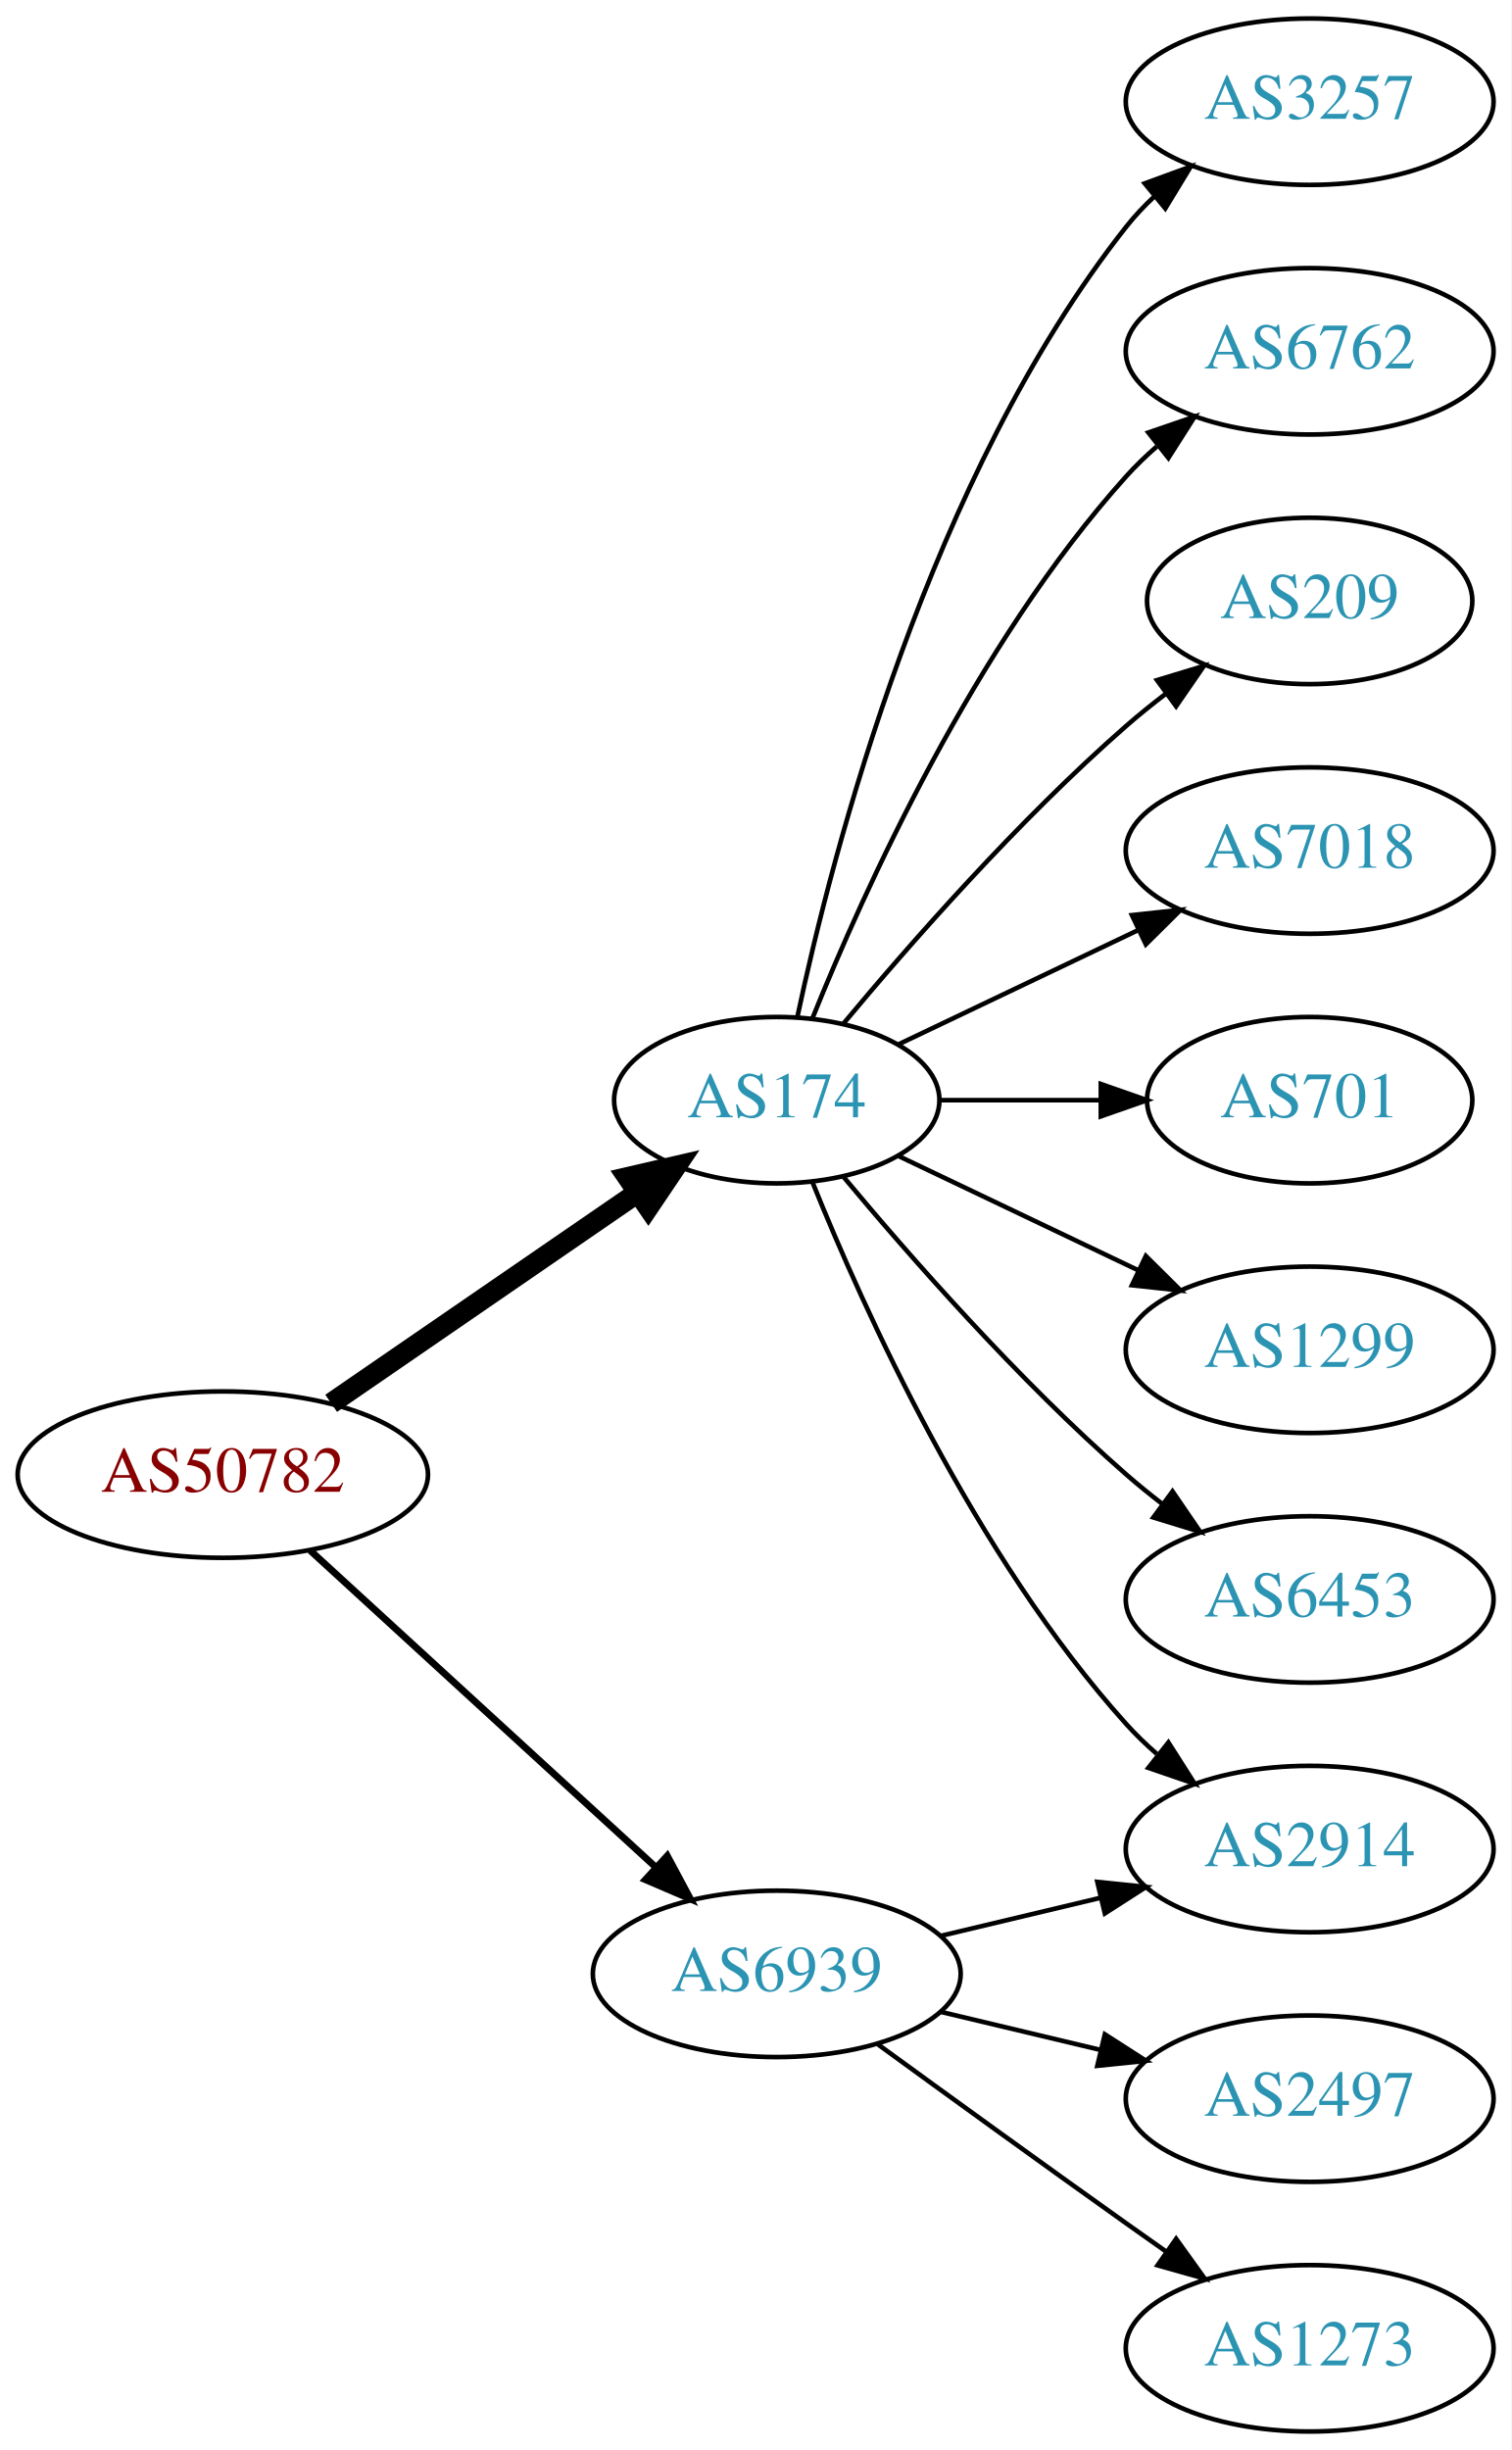
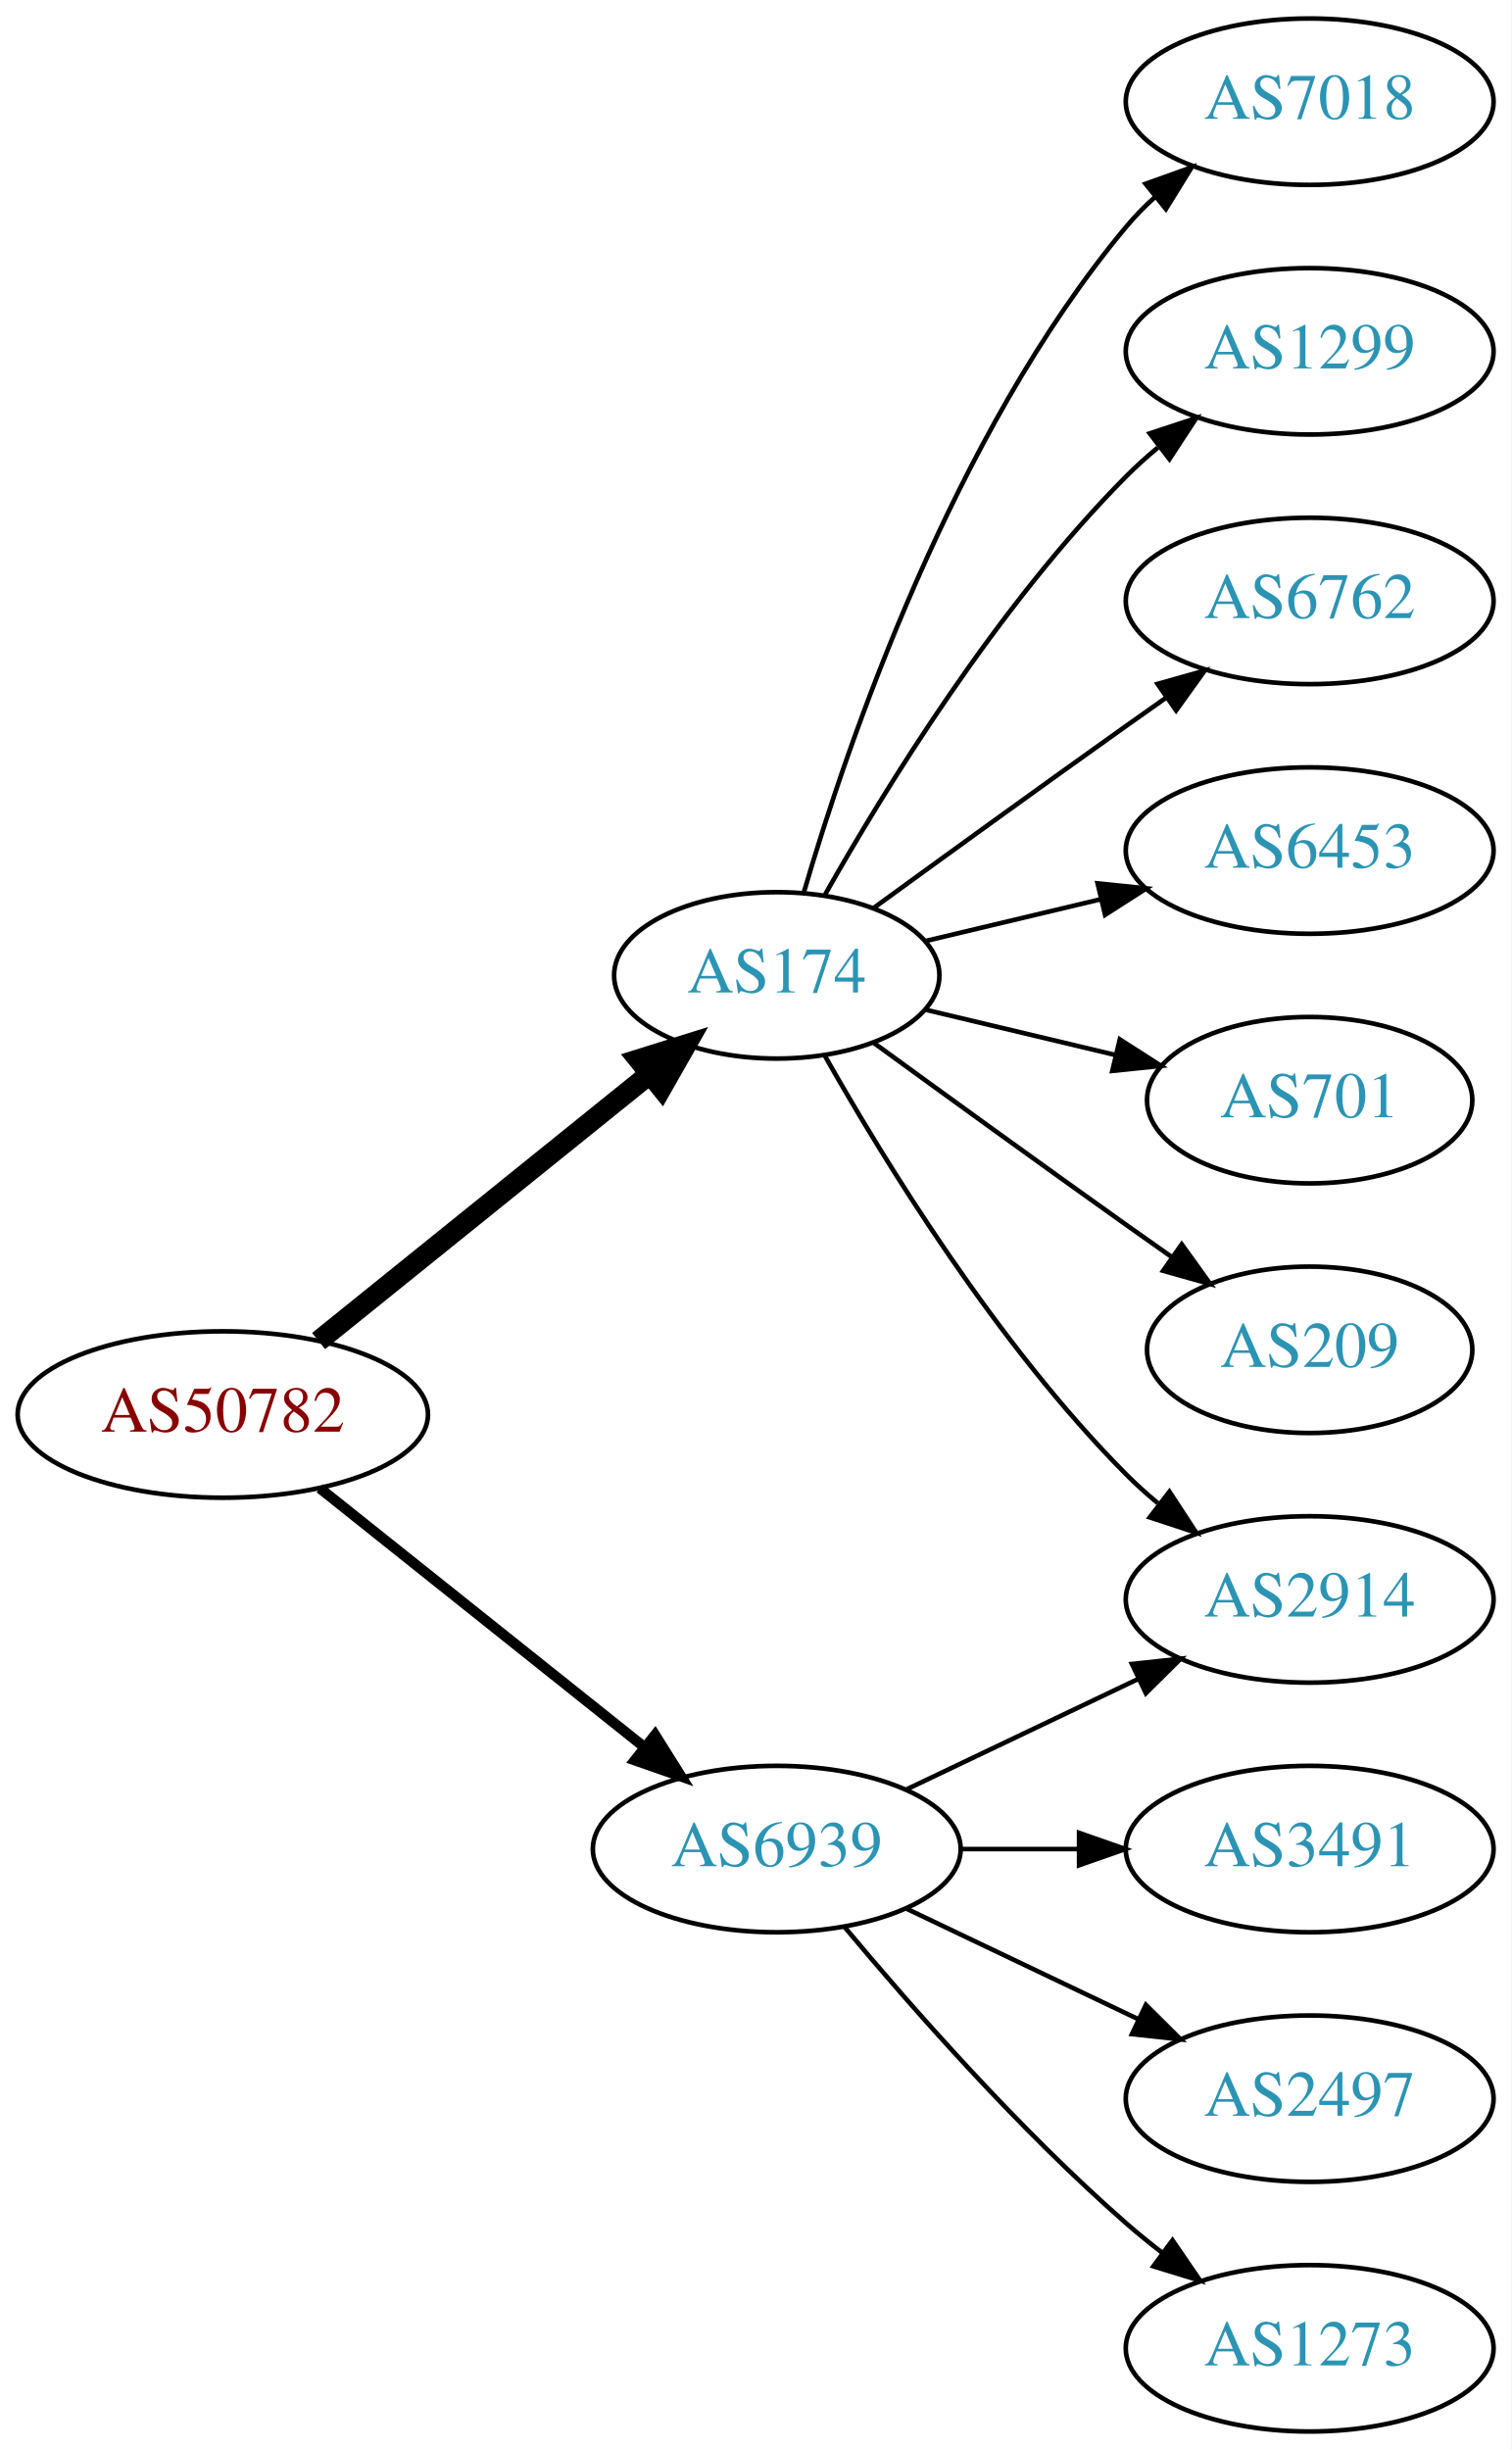
<svg xmlns="http://www.w3.org/2000/svg" xmlns:xlink="http://www.w3.org/1999/xlink" width="327pt" height="530pt" viewBox="0.00 0.00 326.98 530.00">
  <g id="graph0" class="graph" transform="scale(1 1) rotate(0) translate(4 526)">
    <polygon fill="white" stroke="none" points="-4,4 -4,-526 322.978,-526 322.978,4 -4,4" />
    <g id="node1" class="node">
      <g id="a_node1">
        <a xlink:href="/asn/50782" xlink:title="AS50782 ~ COSYS DATA GmbH [AT]">
-           <ellipse fill="#ffffff" stroke="black" cx="44.196" cy="-207" rx="44.393" ry="18" />
-           <text text-anchor="middle" x="44.196" y="-203.3" font-family="Times,serif" font-size="14.00" fill="#880000">AS50782</text>
+           <ellipse fill="#ffffff" stroke="black" cx="44.196" cy="-220" rx="44.393" ry="18" />
+           <text text-anchor="middle" x="44.196" y="-216.3" font-family="Times,serif" font-size="14.00" fill="#880000">AS50782</text>
        </a>
      </g>
    </g>
    <g id="node2" class="node">
      <g id="a_node2">
        <a xlink:href="/asn/174" xlink:title="AS174 ~ Cogent Communications [US]">
-           <ellipse fill="#ffffff" stroke="black" cx="164.039" cy="-288" rx="35.194" ry="18" />
-           <text text-anchor="middle" x="164.039" y="-284.3" font-family="Times,serif" font-size="14.00" fill="#2c94b3">AS174</text>
+           <ellipse fill="#ffffff" stroke="black" cx="164.039" cy="-315" rx="35.194" ry="18" />
+           <text text-anchor="middle" x="164.039" y="-311.3" font-family="Times,serif" font-size="14.00" fill="#2c94b3">AS174</text>
        </a>
      </g>
    </g>
    <g id="edge1" class="edge">
-       <path fill="none" stroke="black" stroke-width="4.5" d="M67.639,-222.426C86.454,-235.359 113.45,-253.915 133.927,-267.99" />
-       <polygon fill="black" stroke="black" stroke-width="4.5" points="131.789,-271.298 142.26,-273.718 136.249,-264.808 131.789,-271.298" />
+       <path fill="none" stroke="black" stroke-width="4.5" d="M64.92,-235.901C84.558,-251.732 114.826,-276.133 136.55,-293.646" />
+       <polygon fill="black" stroke="black" stroke-width="4.5" points="134.161,-296.778 144.418,-299.989 139.104,-290.647 134.161,-296.778" />
    </g>
    <g id="node3" class="node">
      <g id="a_node3">
        <a xlink:href="/asn/6939" xlink:title="AS6939 ~ Hurricane Electric LLC [US]">
-           <ellipse fill="#ffffff" stroke="black" cx="164.039" cy="-99" rx="39.794" ry="18" />
-           <text text-anchor="middle" x="164.039" y="-95.3" font-family="Times,serif" font-size="14.00" fill="#2c94b3">AS6939</text>
+           <ellipse fill="#ffffff" stroke="black" cx="164.039" cy="-126" rx="39.794" ry="18" />
+           <text text-anchor="middle" x="164.039" y="-122.3" font-family="Times,serif" font-size="14.00" fill="#2c94b3">AS6939</text>
        </a>
      </g>
    </g>
    <g id="edge2" class="edge">
-       <path fill="none" stroke="black" stroke-width="1.5" d="M63.094,-190.597C83.022,-172.333 115.38,-142.678 137.857,-122.079" />
-       <polygon fill="black" stroke="black" stroke-width="1.5" points="140.351,-124.54 145.359,-115.203 135.622,-119.38 140.351,-124.54" />
+       <path fill="none" stroke="black" stroke-width="2.25" d="M65.186,-204.054C84.518,-188.634 113.969,-165.141 135.512,-147.957" />
+       <polygon fill="black" stroke="black" stroke-width="2.25" points="137.708,-150.682 143.343,-141.71 133.343,-145.21 137.708,-150.682" />
    </g>
    <g id="node4" class="node">
      <g id="a_node4">
-         <a xlink:href="/asn/3257" xlink:title="AS3257 ~ GTT [DE]">
+         <a xlink:href="/asn/7018" xlink:title="AS7018 ~ AT&amp;T Services, Inc. [US]">
          <ellipse fill="#ffffff" stroke="black" cx="279.332" cy="-504" rx="39.794" ry="18" />
-           <text text-anchor="middle" x="279.332" y="-500.3" font-family="Times,serif" font-size="14.00" fill="#2c94b3">AS3257</text>
+           <text text-anchor="middle" x="279.332" y="-500.3" font-family="Times,serif" font-size="14.00" fill="#2c94b3">AS7018</text>
        </a>
      </g>
    </g>
    <g id="edge3" class="edge">
-       <path fill="none" stroke="black" d="M168.47,-305.884C176.052,-341.613 197.042,-423.017 239.685,-477 241.493,-479.288 243.545,-481.462 245.74,-483.51" />
-       <polygon fill="black" stroke="black" points="243.651,-486.323 253.6,-489.966 248.094,-480.914 243.651,-486.323" />
+       <path fill="none" stroke="black" d="M169.913,-333.002C179.227,-364.844 202.043,-431.981 239.685,-477 241.555,-479.237 243.654,-481.374 245.88,-483.396" />
+       <polygon fill="black" stroke="black" points="243.823,-486.234 253.799,-489.804 248.227,-480.793 243.823,-486.234" />
    </g>
    <g id="node5" class="node">
      <g id="a_node5">
-         <a xlink:href="/asn/6762" xlink:title="AS6762 ~ TELECOM ITALIA SPARKLE S.p.A. [IT]">
-           <ellipse fill="#ffffff" stroke="black" cx="279.332" cy="-450" rx="39.794" ry="18" />
-           <text text-anchor="middle" x="279.332" y="-446.3" font-family="Times,serif" font-size="14.00" fill="#2c94b3">AS6762</text>
+         <a xlink:href="/asn/2914" xlink:title="AS2914 ~ NTT America, Inc. [US]">
+           <ellipse fill="#ffffff" stroke="black" cx="279.332" cy="-180" rx="39.794" ry="18" />
+           <text text-anchor="middle" x="279.332" y="-176.3" font-family="Times,serif" font-size="14.00" fill="#2c94b3">AS2914</text>
        </a>
      </g>
    </g>
    <g id="edge4" class="edge">
-       <path fill="none" stroke="black" d="M171.786,-305.787C182.837,-333.243 206.891,-386.578 239.685,-423 241.688,-425.224 243.906,-427.363 246.239,-429.397" />
-       <polygon fill="black" stroke="black" points="244.437,-432.433 254.458,-435.873 248.769,-426.935 244.437,-432.433" />
+       <path fill="none" stroke="black" d="M174.498,-297.51C187.28,-274.904 211.712,-235.114 239.685,-207 241.796,-204.879 244.092,-202.812 246.477,-200.829" />
+       <polygon fill="black" stroke="black" points="248.993,-203.31 254.793,-194.444 244.73,-197.758 248.993,-203.31" />
    </g>
    <g id="node6" class="node">
      <g id="a_node6">
-         <a xlink:href="/asn/209" xlink:title="AS209 ~ CenturyLink Communications, LLC [US]">
-           <ellipse fill="#ffffff" stroke="black" cx="279.332" cy="-396" rx="35.194" ry="18" />
-           <text text-anchor="middle" x="279.332" y="-392.3" font-family="Times,serif" font-size="14.00" fill="#2c94b3">AS209</text>
+         <a xlink:href="/asn/1299" xlink:title="AS1299 ~ Telia Carrier [EU]">
+           <ellipse fill="#ffffff" stroke="black" cx="279.332" cy="-450" rx="39.794" ry="18" />
+           <text text-anchor="middle" x="279.332" y="-446.3" font-family="Times,serif" font-size="14.00" fill="#2c94b3">AS1299</text>
        </a>
      </g>
    </g>
    <g id="edge5" class="edge">
-       <path fill="none" stroke="black" d="M178.404,-304.499C192.659,-321.596 216.354,-348.619 239.685,-369 242.355,-371.332 245.228,-373.648 248.158,-375.886" />
-       <polygon fill="black" stroke="black" points="246.309,-378.87 256.449,-381.939 250.436,-373.216 246.309,-378.87" />
+       <path fill="none" stroke="black" d="M174.498,-332.49C187.28,-355.096 211.712,-394.886 239.685,-423 241.796,-425.121 244.092,-427.188 246.477,-429.171" />
+       <polygon fill="black" stroke="black" points="244.73,-432.242 254.793,-435.556 248.993,-426.69 244.73,-432.242" />
    </g>
    <g id="node7" class="node">
      <g id="a_node7">
-         <a xlink:href="/asn/7018" xlink:title="AS7018 ~ AT&amp;T Services, Inc. [US]">
-           <ellipse fill="#ffffff" stroke="black" cx="279.332" cy="-342" rx="39.794" ry="18" />
-           <text text-anchor="middle" x="279.332" y="-338.3" font-family="Times,serif" font-size="14.00" fill="#2c94b3">AS7018</text>
+         <a xlink:href="/asn/6762" xlink:title="AS6762 ~ TELECOM ITALIA SPARKLE S.p.A. [IT]">
+           <ellipse fill="#ffffff" stroke="black" cx="279.332" cy="-396" rx="39.794" ry="18" />
+           <text text-anchor="middle" x="279.332" y="-392.3" font-family="Times,serif" font-size="14.00" fill="#2c94b3">AS6762</text>
        </a>
      </g>
    </g>
    <g id="edge6" class="edge">
-       <path fill="none" stroke="black" d="M190.464,-300.119C205.766,-307.413 225.49,-316.814 242.372,-324.86" />
-       <polygon fill="black" stroke="black" points="240.879,-328.026 251.412,-329.169 243.891,-321.707 240.879,-328.026" />
+       <path fill="none" stroke="black" d="M184.935,-329.529C199.936,-340.45 221.043,-355.747 239.685,-369 242.506,-371.005 245.449,-373.085 248.397,-375.159" />
+       <polygon fill="black" stroke="black" points="246.424,-378.05 256.621,-380.926 250.443,-372.319 246.424,-378.05" />
    </g>
    <g id="node8" class="node">
      <g id="a_node8">
+         <a xlink:href="/asn/6453" xlink:title="AS6453 ~ TATA COMMUNICATIONS (AMERICA) INC [US]">
+           <ellipse fill="#ffffff" stroke="black" cx="279.332" cy="-342" rx="39.794" ry="18" />
+           <text text-anchor="middle" x="279.332" y="-338.3" font-family="Times,serif" font-size="14.00" fill="#2c94b3">AS6453</text>
+         </a>
+       </g>
+     </g>
+     <g id="edge7" class="edge">
+       <path fill="none" stroke="black" d="M196.296,-322.449C207.976,-325.233 221.472,-328.449 234.101,-331.459" />
+       <polygon fill="black" stroke="black" points="233.454,-334.903 243.993,-333.816 235.077,-328.093 233.454,-334.903" />
+     </g>
+     <g id="node9" class="node">
+       <g id="a_node9">
        <a xlink:href="/asn/701" xlink:title="AS701 ~ UUNET [US]">
          <ellipse fill="#ffffff" stroke="black" cx="279.332" cy="-288" rx="35.194" ry="18" />
          <text text-anchor="middle" x="279.332" y="-284.3" font-family="Times,serif" font-size="14.00" fill="#2c94b3">AS701</text>
        </a>
      </g>
    </g>
-     <g id="edge7" class="edge">
-       <path fill="none" stroke="black" d="M199.338,-288C210.208,-288 222.385,-288 233.863,-288" />
-       <polygon fill="black" stroke="black" points="234.149,-291.5 244.149,-288 234.149,-284.5 234.149,-291.5" />
-     </g>
-     <g id="node9" class="node">
-       <g id="a_node9">
-         <a xlink:href="/asn/2914" xlink:title="AS2914 ~ NTT America, Inc. [US]">
-           <ellipse fill="#ffffff" stroke="black" cx="279.332" cy="-126" rx="39.794" ry="18" />
-           <text text-anchor="middle" x="279.332" y="-122.3" font-family="Times,serif" font-size="14.00" fill="#2c94b3">AS2914</text>
-         </a>
-       </g>
-     </g>
    <g id="edge8" class="edge">
-       <path fill="none" stroke="black" d="M171.786,-270.213C182.837,-242.757 206.891,-189.422 239.685,-153 241.688,-150.776 243.906,-148.637 246.239,-146.603" />
-       <polygon fill="black" stroke="black" points="248.769,-149.065 254.458,-140.127 244.437,-143.567 248.769,-149.065" />
+       <path fill="none" stroke="black" d="M196.296,-307.551C208.927,-304.541 223.681,-301.024 237.167,-297.81" />
+       <polygon fill="black" stroke="black" points="238.26,-301.148 247.176,-295.425 236.637,-294.339 238.26,-301.148" />
    </g>
    <g id="node10" class="node">
      <g id="a_node10">
-         <a xlink:href="/asn/1299" xlink:title="AS1299 ~ Telia Carrier [EU]">
-           <ellipse fill="#ffffff" stroke="black" cx="279.332" cy="-234" rx="39.794" ry="18" />
-           <text text-anchor="middle" x="279.332" y="-230.3" font-family="Times,serif" font-size="14.00" fill="#2c94b3">AS1299</text>
+         <a xlink:href="/asn/209" xlink:title="AS209 ~ CenturyLink Communications, LLC [US]">
+           <ellipse fill="#ffffff" stroke="black" cx="279.332" cy="-234" rx="35.194" ry="18" />
+           <text text-anchor="middle" x="279.332" y="-230.3" font-family="Times,serif" font-size="14.00" fill="#2c94b3">AS209</text>
        </a>
      </g>
    </g>
    <g id="edge9" class="edge">
-       <path fill="none" stroke="black" d="M190.464,-275.881C205.766,-268.587 225.49,-259.186 242.372,-251.14" />
-       <polygon fill="black" stroke="black" points="243.891,-254.293 251.412,-246.831 240.879,-247.974 243.891,-254.293" />
+       <path fill="none" stroke="black" d="M184.935,-300.471C199.936,-289.55 221.043,-274.253 239.685,-261 242.895,-258.718 246.264,-256.339 249.619,-253.982" />
+       <polygon fill="black" stroke="black" points="251.647,-256.834 257.83,-248.23 247.631,-251.101 251.647,-256.834" />
+     </g>
+     <g id="edge11" class="edge">
+       <path fill="none" stroke="black" d="M192.175,-138.934C207.169,-146.081 225.99,-155.052 242.213,-162.785" />
+       <polygon fill="black" stroke="black" points="240.884,-166.028 251.417,-167.171 243.895,-159.709 240.884,-166.028" />
    </g>
    <g id="node11" class="node">
      <g id="a_node11">
-         <a xlink:href="/asn/6453" xlink:title="AS6453 ~ TATA COMMUNICATIONS (AMERICA) INC [US]">
-           <ellipse fill="#ffffff" stroke="black" cx="279.332" cy="-180" rx="39.794" ry="18" />
-           <text text-anchor="middle" x="279.332" y="-176.3" font-family="Times,serif" font-size="14.00" fill="#2c94b3">AS6453</text>
+         <a xlink:href="/asn/3491" xlink:title="AS3491 ~ PCCW Global, Inc. [US]">
+           <ellipse fill="#ffffff" stroke="black" cx="279.332" cy="-126" rx="39.794" ry="18" />
+           <text text-anchor="middle" x="279.332" y="-122.3" font-family="Times,serif" font-size="14.00" fill="#2c94b3">AS3491</text>
        </a>
      </g>
    </g>
    <g id="edge10" class="edge">
-       <path fill="none" stroke="black" d="M178.404,-271.501C192.659,-254.404 216.354,-227.381 239.685,-207 242.151,-204.846 244.789,-202.706 247.487,-200.628" />
-       <polygon fill="black" stroke="black" points="249.66,-203.375 255.641,-194.63 245.512,-197.736 249.66,-203.375" />
-     </g>
-     <g id="edge13" class="edge">
-       <path fill="none" stroke="black" d="M199.646,-107.248C210.517,-109.838 222.671,-112.735 234.114,-115.462" />
-       <polygon fill="black" stroke="black" points="233.397,-118.889 243.936,-117.803 235.02,-112.08 233.397,-118.889" />
+       <path fill="none" stroke="black" d="M203.711,-126C211.914,-126 220.678,-126 229.21,-126" />
+       <polygon fill="black" stroke="black" points="229.449,-129.5 239.449,-126 229.449,-122.5 229.449,-129.5" />
    </g>
    <g id="node12" class="node">
      <g id="a_node12">
        <a xlink:href="/asn/2497" xlink:title="AS2497 ~ Internet Initiative Japan Inc. [JP]">
          <ellipse fill="#ffffff" stroke="black" cx="279.332" cy="-72" rx="39.794" ry="18" />
          <text text-anchor="middle" x="279.332" y="-68.3" font-family="Times,serif" font-size="14.00" fill="#2c94b3">AS2497</text>
        </a>
      </g>
    </g>
-     <g id="edge11" class="edge">
-       <path fill="none" stroke="black" d="M199.646,-90.752C210.517,-88.162 222.671,-85.265 234.114,-82.538" />
-       <polygon fill="black" stroke="black" points="235.02,-85.92 243.936,-80.197 233.397,-79.111 235.02,-85.92" />
+     <g id="edge12" class="edge">
+       <path fill="none" stroke="black" d="M192.175,-113.066C207.169,-105.919 225.99,-96.948 242.213,-89.215" />
+       <polygon fill="black" stroke="black" points="243.895,-92.291 251.417,-84.829 240.884,-85.972 243.895,-92.291" />
    </g>
    <g id="node13" class="node">
      <g id="a_node13">
        <a xlink:href="/asn/1273" xlink:title="AS1273 ~ Vodafone Group PLC [EU]">
          <ellipse fill="#ffffff" stroke="black" cx="279.332" cy="-18" rx="39.794" ry="18" />
          <text text-anchor="middle" x="279.332" y="-14.3" font-family="Times,serif" font-size="14.00" fill="#2c94b3">AS1273</text>
        </a>
      </g>
    </g>
-     <g id="edge12" class="edge">
-       <path fill="none" stroke="black" d="M185.887,-83.778C200.821,-72.909 221.435,-57.975 239.685,-45 242.506,-42.995 245.449,-40.915 248.397,-38.841" />
-       <polygon fill="black" stroke="black" points="250.443,-41.681 256.621,-33.074 246.424,-35.95 250.443,-41.681" />
+     <g id="edge13" class="edge">
+       <path fill="none" stroke="black" d="M178.669,-109.183C192.951,-92.071 216.498,-65.255 239.685,-45 242.151,-42.846 244.789,-40.706 247.487,-38.628" />
+       <polygon fill="black" stroke="black" points="249.66,-41.375 255.641,-32.63 245.512,-35.736 249.66,-41.375" />
    </g>
  </g>
</svg>
